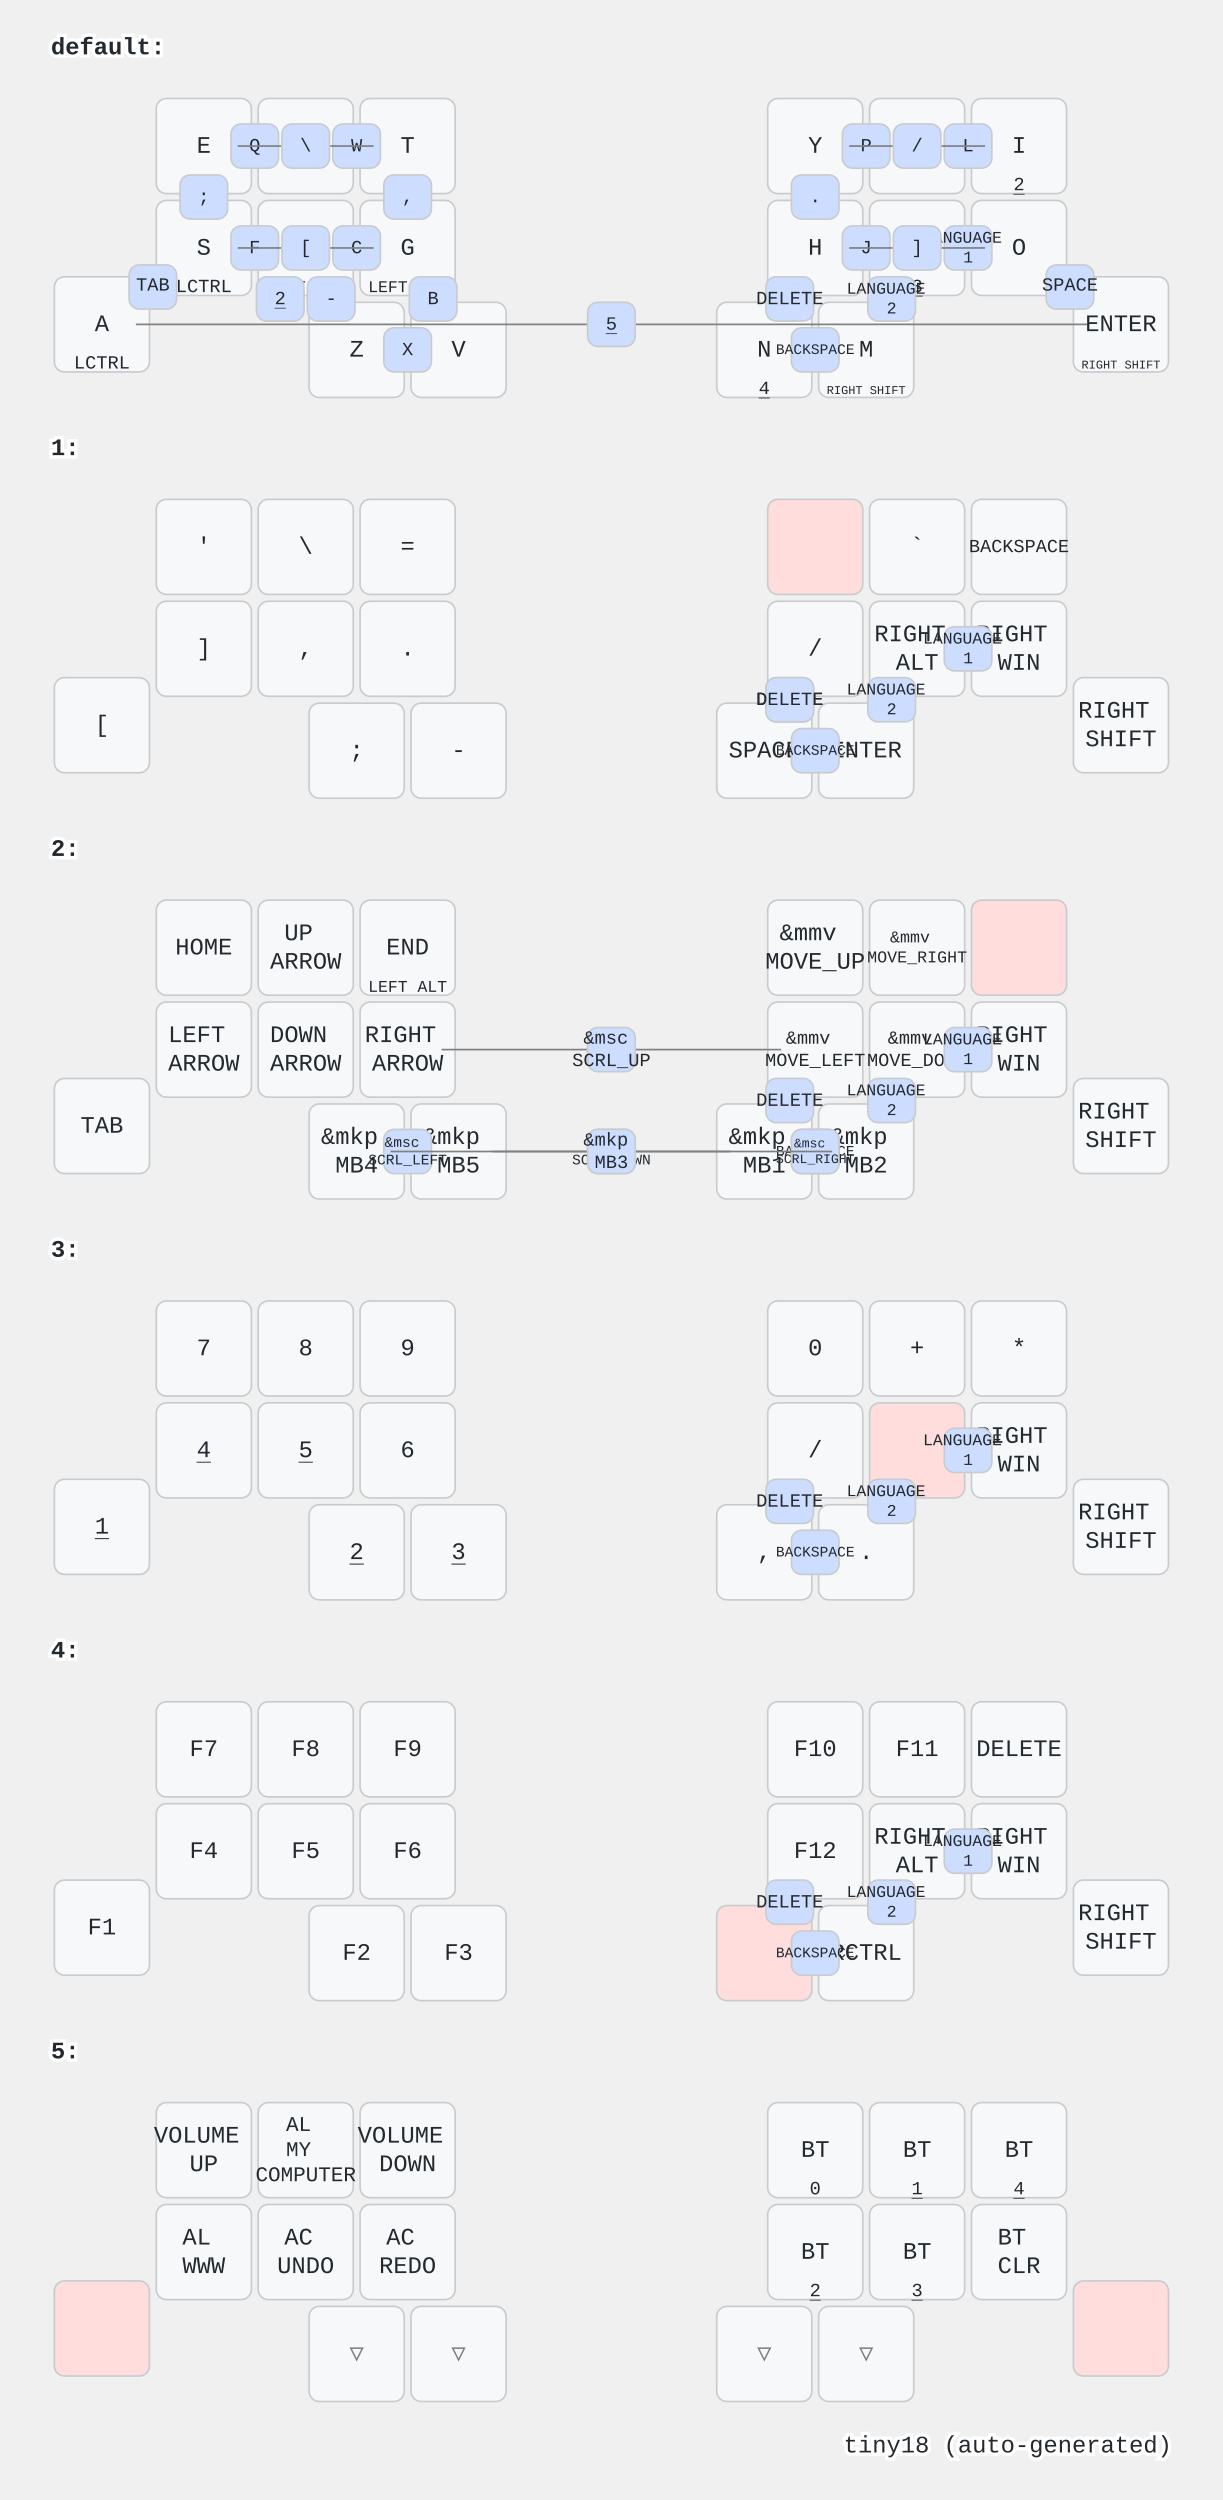
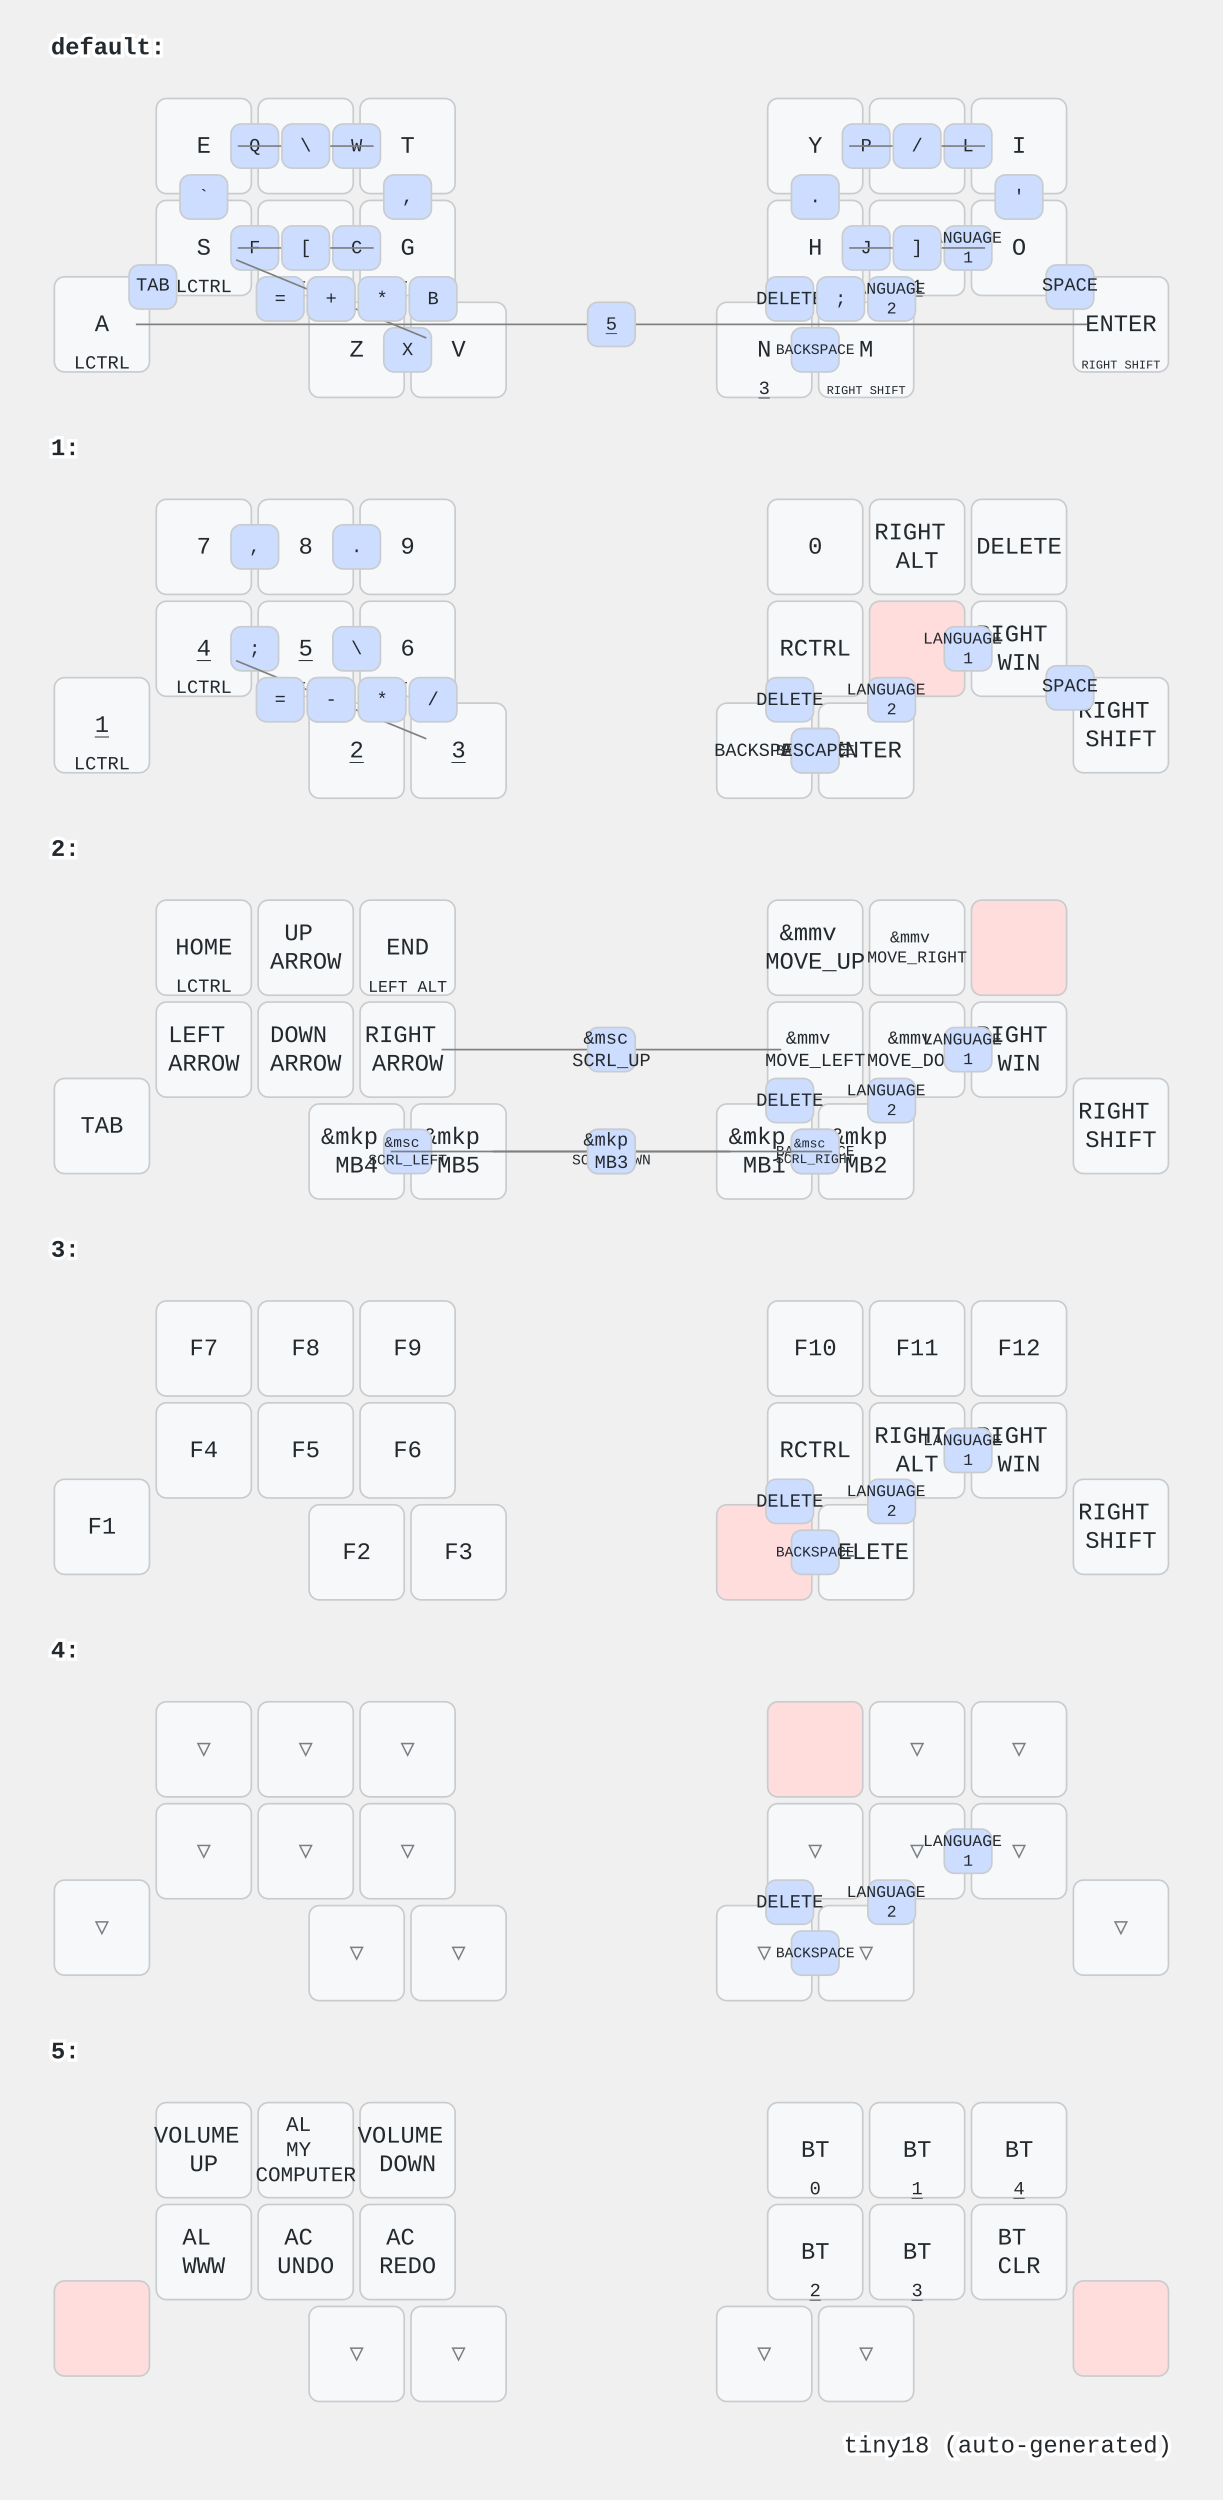
<svg xmlns="http://www.w3.org/2000/svg" width="720" height="1472" viewBox="0 0 720 1472" class="keymap">
  <style>/* inherit to force styles through use tags */
svg path {
    fill: inherit;
}

/* font and background color specifications */
svg.keymap {
    font-family: SFMono-Regular,Consolas,Liberation Mono,Menlo,monospace;
    font-size: 14px;
    font-kerning: normal;
    text-rendering: optimizeLegibility;
    fill: #24292e;
}

/* default key styling */
rect.key {
    fill: #f6f8fa;
}

rect.key, rect.combo {
    stroke: #c9cccf;
    stroke-width: 1;
}

/* default key side styling, only used is draw_key_sides is set */
rect.side {
    filter: brightness(90%);
}

/* color accent for combo boxes */
rect.combo, rect.combo-separate {
    fill: #cdf;
}

/* color accent for held keys */
rect.held, rect.combo.held {
    fill: #fdd;
}

/* color accent for ghost (optional) keys */
rect.ghost, rect.combo.ghost {
    stroke-dasharray: 4, 4;
    stroke-width: 2;
}

text {
    text-anchor: middle;
    dominant-baseline: middle;
}

/* styling for layer labels */
text.label {
    font-weight: bold;
    text-anchor: start;
    stroke: white;
    stroke-width: 4;
    paint-order: stroke;
}

/* styling for optional footer */
text.footer {
    text-anchor: end;
    dominant-baseline: auto;
    stroke: white;
    stroke-width: 4;
    paint-order: stroke;
}

/* styling for combo tap, and key non-tap label text */
text.combo, text.hold, text.shifted, text.left, text.right {
    font-size: 11px;
}

text.hold {
    text-anchor: middle;
    dominant-baseline: auto;
}

text.shifted {
    text-anchor: middle;
    dominant-baseline: hanging;
}

text.left {
    text-anchor: start;
}

text.right {
    text-anchor: end;
}

text.layer-activator {
    text-decoration: underline;
}

/* styling for hold/shifted label text in combo box */
text.combo.hold, text.combo.shifted, text.combo.left, text.combo.right {
    font-size: 8px;
}

/* lighter symbol for transparent keys */
text.trans {
    fill: #7b7e81;
}

/* styling for combo dendrons */
path.combo {
    stroke-width: 1;
    stroke: gray;
    fill: none;
}

/* Start Tabler Icons Cleanup */
/* cannot use height/width with glyphs */
.icon-tabler &gt; path {
    fill: inherit;
    stroke: inherit;
    stroke-width: 2;
}
/* hide tabler's default box */
.icon-tabler &gt; path[stroke="none"][fill="none"] {
    visibility: hidden;
}
/* End Tabler Icons Cleanup */
</style>
  <g transform="translate(30, 0)" class="layer-default">
    <text x="0" y="28" class="label" id="default">default:</text>
    <g transform="translate(0, 56)">
      <g transform="translate(90, 30)" class="key keypos-0">
        <rect rx="6" ry="6" x="-28" y="-28" width="56" height="56" class="key" />
        <text x="0" y="0" class="key tap">E</text>
      </g>
      <g transform="translate(150, 30)" class="key keypos-1">
        <rect rx="6" ry="6" x="-28" y="-28" width="56" height="56" class="key" />
        <text x="0" y="0" class="key tap">R</text>
      </g>
      <g transform="translate(210, 30)" class="key keypos-2">
        <rect rx="6" ry="6" x="-28" y="-28" width="56" height="56" class="key" />
        <text x="0" y="0" class="key tap">T</text>
      </g>
      <g transform="translate(450, 30)" class="key keypos-3">
        <rect rx="6" ry="6" x="-28" y="-28" width="56" height="56" class="key" />
        <text x="0" y="0" class="key tap">Y</text>
        <a href="#x_x">
-           <text x="0" y="26" class="key hold layer-activator">1</text>
+           <text x="0" y="26" class="key hold layer-activator">4</text>
        </a>
      </g>
      <g transform="translate(510, 30)" class="key keypos-4">
        <rect rx="6" ry="6" x="-28" y="-28" width="56" height="56" class="key" />
        <text x="0" y="0" class="key tap">U</text>
      </g>
      <g transform="translate(570, 30)" class="key keypos-5">
        <rect rx="6" ry="6" x="-28" y="-28" width="56" height="56" class="key" />
        <text x="0" y="0" class="key tap">I</text>
        <a href="#x_x">
          <text x="0" y="26" class="key hold layer-activator">2</text>
        </a>
      </g>
      <g transform="translate(30, 135)" class="key keypos-6">
        <rect rx="6" ry="6" x="-28" y="-28" width="56" height="56" class="key" />
        <text x="0" y="0" class="key tap">A</text>
        <text x="0" y="26" class="key hold">LCTRL</text>
      </g>
      <g transform="translate(90, 90)" class="key keypos-7">
        <rect rx="6" ry="6" x="-28" y="-28" width="56" height="56" class="key" />
        <text x="0" y="0" class="key tap">S</text>
        <text x="0" y="26" class="key hold">LCTRL</text>
      </g>
      <g transform="translate(150, 90)" class="key keypos-8">
        <rect rx="6" ry="6" x="-28" y="-28" width="56" height="56" class="key" />
        <text x="0" y="0" class="key tap">D</text>
        <text x="0" y="26" class="key hold">
          <tspan style="font-size: 88%">LEFT WIN</tspan>
        </text>
      </g>
      <g transform="translate(210, 90)" class="key keypos-9">
        <rect rx="6" ry="6" x="-28" y="-28" width="56" height="56" class="key" />
        <text x="0" y="0" class="key tap">G</text>
        <text x="0" y="26" class="key hold">
          <tspan style="font-size: 88%">LEFT ALT</tspan>
        </text>
      </g>
      <g transform="translate(450, 90)" class="key keypos-10">
        <rect rx="6" ry="6" x="-28" y="-28" width="56" height="56" class="key" />
        <text x="0" y="0" class="key tap">H</text>
      </g>
      <g transform="translate(510, 90)" class="key keypos-11">
        <rect rx="6" ry="6" x="-28" y="-28" width="56" height="56" class="key" />
        <text x="0" y="0" class="key tap">K</text>
        <a href="#x_x">
-           <text x="0" y="26" class="key hold layer-activator">3</text>
+           <text x="0" y="26" class="key hold layer-activator">1</text>
        </a>
      </g>
      <g transform="translate(570, 90)" class="key keypos-12">
        <rect rx="6" ry="6" x="-28" y="-28" width="56" height="56" class="key" />
        <text x="0" y="0" class="key tap">O</text>
      </g>
      <g transform="translate(630, 135)" class="key keypos-13">
        <rect rx="6" ry="6" x="-28" y="-28" width="56" height="56" class="key" />
        <text x="0" y="0" class="key tap">ENTER</text>
        <text x="0" y="26" class="key hold">
          <tspan style="font-size: 64%">RIGHT SHIFT</tspan>
        </text>
      </g>
      <g transform="translate(180, 150)" class="key keypos-14">
        <rect rx="6" ry="6" x="-28" y="-28" width="56" height="56" class="key" />
        <text x="0" y="0" class="key tap">Z</text>
      </g>
      <g transform="translate(240, 150)" class="key keypos-15">
        <rect rx="6" ry="6" x="-28" y="-28" width="56" height="56" class="key" />
        <text x="0" y="0" class="key tap">V</text>
      </g>
      <g transform="translate(420, 150)" class="key keypos-16">
        <rect rx="6" ry="6" x="-28" y="-28" width="56" height="56" class="key" />
        <text x="0" y="0" class="key tap">N</text>
        <a href="#x_x">
-           <text x="0" y="26" class="key hold layer-activator">4</text>
+           <text x="0" y="26" class="key hold layer-activator">3</text>
        </a>
      </g>
      <g transform="translate(480, 150)" class="key keypos-17">
        <rect rx="6" ry="6" x="-28" y="-28" width="56" height="56" class="key" />
        <text x="0" y="0" class="key tap">M</text>
        <text x="0" y="26" class="key hold">
          <tspan style="font-size: 64%">RIGHT SHIFT</tspan>
        </text>
      </g>
      <g class="combo combopos-0">
        <rect rx="6" ry="6" x="106" y="17" width="28" height="26" class="combo" />
        <text x="120" y="30" class="combo tap">Q</text>
      </g>
      <g class="combo combopos-1">
        <rect rx="6" ry="6" x="166" y="17" width="28" height="26" class="combo" />
        <text x="180" y="30" class="combo tap">W</text>
      </g>
      <g class="combo combopos-2">
        <rect rx="6" ry="6" x="466" y="17" width="28" height="26" class="combo" />
        <text x="480" y="30" class="combo tap">P</text>
      </g>
      <g class="combo combopos-3">
        <rect rx="6" ry="6" x="526" y="17" width="28" height="26" class="combo" />
        <text x="540" y="30" class="combo tap">L</text>
      </g>
      <g class="combo combopos-4">
        <rect rx="6" ry="6" x="211" y="107" width="28" height="26" class="combo" />
        <text x="225" y="120" class="combo tap">B</text>
      </g>
      <g class="combo combopos-5">
        <rect rx="6" ry="6" x="466" y="77" width="28" height="26" class="combo" />
        <text x="480" y="90" class="combo tap">J</text>
      </g>
      <g class="combo combopos-6">
        <rect rx="6" ry="6" x="481" y="107" width="28" height="26" class="combo" />
        <text x="495" y="120" class="combo tap">
          <tspan x="495" dy="-0.6em" style="font-size: 88%">LANGUAGE</tspan>
          <tspan x="495" dy="1.2em" style="font-size: 88%">2</tspan>
        </text>
      </g>
      <g class="combo combopos-7">
        <rect rx="6" ry="6" x="526" y="77" width="28" height="26" class="combo" />
        <text x="540" y="90" class="combo tap">
          <tspan x="540" dy="-0.6em" style="font-size: 88%">LANGUAGE</tspan>
          <tspan x="540" dy="1.2em" style="font-size: 88%">1</tspan>
        </text>
      </g>
      <g class="combo combopos-8">
        <rect rx="6" ry="6" x="46" y="100" width="28" height="26" class="combo" />
        <text x="60" y="112" class="combo tap">TAB</text>
      </g>
      <g class="combo combopos-9">
        <rect rx="6" ry="6" x="421" y="107" width="28" height="26" class="combo" />
        <text x="435" y="120" class="combo tap">DELETE</text>
      </g>
      <g class="combo combopos-10">
        <rect rx="6" ry="6" x="436" y="137" width="28" height="26" class="combo" />
        <text x="450" y="150" class="combo tap">
          <tspan style="font-size: 78%">BACKSPACE</tspan>
        </text>
      </g>
      <g class="combo combopos-11">
        <path d="M330,135 l280,0" class="combo" />
        <path d="M330,135 l-280,0" class="combo" />
        <rect rx="6" ry="6" x="316" y="122" width="28" height="26" class="combo" />
        <a href="#x_x">
          <text x="330" y="135" class="combo tap layer-activator">5</text>
        </a>
      </g>
      <g class="combo combopos-12">
        <rect rx="6" ry="6" x="196" y="137" width="28" height="26" class="combo" />
        <text x="210" y="150" class="combo tap">X</text>
      </g>
      <g class="combo combopos-13">
        <rect rx="6" ry="6" x="166" y="77" width="28" height="26" class="combo" />
        <text x="180" y="90" class="combo tap">C</text>
      </g>
      <g class="combo combopos-14">
        <rect rx="6" ry="6" x="106" y="77" width="28" height="26" class="combo" />
        <text x="120" y="90" class="combo tap">F</text>
      </g>
      <g class="combo combopos-15">
        <path d="M150,30 l-40,0" class="combo" />
        <path d="M150,30 l40,0" class="combo" />
        <rect rx="6" ry="6" x="136" y="17" width="28" height="26" class="combo" />
        <text x="150" y="30" class="combo tap">\</text>
      </g>
      <g class="combo combopos-16">
        <path d="M510,30 l-40,0" class="combo" />
        <path d="M510,30 l40,0" class="combo" />
        <rect rx="6" ry="6" x="496" y="17" width="28" height="26" class="combo" />
        <text x="510" y="30" class="combo tap">/</text>
      </g>
      <g class="combo combopos-17">
        <rect rx="6" ry="6" x="76" y="47" width="28" height="26" class="combo" />
-         <text x="90" y="60" class="combo tap">;</text>
+         <text x="90" y="60" class="combo tap">`</text>
      </g>
      <g class="combo combopos-18">
        <rect rx="6" ry="6" x="196" y="47" width="28" height="26" class="combo" />
        <text x="210" y="60" class="combo tap">,</text>
      </g>
      <g class="combo combopos-19">
        <rect rx="6" ry="6" x="436" y="47" width="28" height="26" class="combo" />
        <text x="450" y="60" class="combo tap">.</text>
      </g>
      <g class="combo combopos-20">
        <path d="M150,90 l-40,0" class="combo" />
        <path d="M150,90 l40,0" class="combo" />
        <rect rx="6" ry="6" x="136" y="77" width="28" height="26" class="combo" />
        <text x="150" y="90" class="combo tap">[</text>
      </g>
      <g class="combo combopos-21">
        <path d="M510,90 l-40,0" class="combo" />
        <path d="M510,90 l40,0" class="combo" />
        <rect rx="6" ry="6" x="496" y="77" width="28" height="26" class="combo" />
        <text x="510" y="90" class="combo tap">]</text>
      </g>
      <g class="combo combopos-22">
        <rect rx="6" ry="6" x="586" y="100" width="28" height="26" class="combo" />
        <text x="600" y="112" class="combo tap">SPACE</text>
      </g>
      <g class="combo combopos-23">
        <rect rx="6" ry="6" x="151" y="107" width="28" height="26" class="combo" />
        <text x="165" y="120" class="combo tap">-</text>
      </g>
      <g class="combo combopos-24">
        <rect rx="6" ry="6" x="121" y="107" width="28" height="26" class="combo" />
-         <a href="#x_x">
-           <text x="135" y="120" class="combo tap layer-activator">2</text>
-         </a>
+         <text x="135" y="120" class="combo tap">=</text>
+       </g>
+       <g class="combo combopos-25">
+         <path d="M165,120 l56,23" class="combo" />
+         <path d="M165,120 l-56,-23" class="combo" />
+         <rect rx="6" ry="6" x="151" y="107" width="28" height="26" class="combo" />
+         <text x="165" y="120" class="combo tap">+</text>
+       </g>
+       <g class="combo combopos-26">
+         <rect rx="6" ry="6" x="451" y="107" width="28" height="26" class="combo" />
+         <text x="465" y="120" class="combo tap">;</text>
+       </g>
+       <g class="combo combopos-27">
+         <rect rx="6" ry="6" x="181" y="107" width="28" height="26" class="combo" />
+         <text x="195" y="120" class="combo tap">*</text>
+       </g>
+       <g class="combo combopos-28">
+         <rect rx="6" ry="6" x="556" y="47" width="28" height="26" class="combo" />
+         <text x="570" y="60" class="combo tap">'</text>
      </g>
    </g>
  </g>
  <g transform="translate(30, 236)" class="layer-1">
    <text x="0" y="28" class="label" id="x_x">1:</text>
    <g transform="translate(0, 56)">
      <g transform="translate(90, 30)" class="key keypos-0">
        <rect rx="6" ry="6" x="-28" y="-28" width="56" height="56" class="key" />
-         <text x="0" y="0" class="key tap">'</text>
+         <text x="0" y="0" class="key tap">7</text>
      </g>
      <g transform="translate(150, 30)" class="key keypos-1">
        <rect rx="6" ry="6" x="-28" y="-28" width="56" height="56" class="key" />
-         <text x="0" y="0" class="key tap">\</text>
+         <text x="0" y="0" class="key tap">8</text>
      </g>
      <g transform="translate(210, 30)" class="key keypos-2">
        <rect rx="6" ry="6" x="-28" y="-28" width="56" height="56" class="key" />
-         <text x="0" y="0" class="key tap">=</text>
-       </g>
-       <g transform="translate(450, 30)" class="key held keypos-3">
-         <rect rx="6" ry="6" x="-28" y="-28" width="56" height="56" class="key held" />
+         <text x="0" y="0" class="key tap">9</text>
+       </g>
+       <g transform="translate(450, 30)" class="key keypos-3">
+         <rect rx="6" ry="6" x="-28" y="-28" width="56" height="56" class="key" />
+         <text x="0" y="0" class="key tap">0</text>
      </g>
      <g transform="translate(510, 30)" class="key keypos-4">
-         <rect rx="6" ry="6" x="-28" y="-28" width="56" height="56" class="key" />
-         <text x="0" y="0" class="key tap">`</text>
-       </g>
-       <g transform="translate(570, 30)" class="key keypos-5">
-         <rect rx="6" ry="6" x="-28" y="-28" width="56" height="56" class="key" />
-         <text x="0" y="0" class="key tap">
-           <tspan style="font-size: 78%">BACKSPACE</tspan>
-         </text>
-       </g>
-       <g transform="translate(30, 135)" class="key keypos-6">
-         <rect rx="6" ry="6" x="-28" y="-28" width="56" height="56" class="key" />
-         <text x="0" y="0" class="key tap">[</text>
-       </g>
-       <g transform="translate(90, 90)" class="key keypos-7">
-         <rect rx="6" ry="6" x="-28" y="-28" width="56" height="56" class="key" />
-         <text x="0" y="0" class="key tap">]</text>
-       </g>
-       <g transform="translate(150, 90)" class="key keypos-8">
-         <rect rx="6" ry="6" x="-28" y="-28" width="56" height="56" class="key" />
-         <text x="0" y="0" class="key tap">,</text>
-       </g>
-       <g transform="translate(210, 90)" class="key keypos-9">
-         <rect rx="6" ry="6" x="-28" y="-28" width="56" height="56" class="key" />
-         <text x="0" y="0" class="key tap">.</text>
-       </g>
-       <g transform="translate(450, 90)" class="key keypos-10">
-         <rect rx="6" ry="6" x="-28" y="-28" width="56" height="56" class="key" />
-         <text x="0" y="0" class="key tap">/</text>
-       </g>
-       <g transform="translate(510, 90)" class="key keypos-11">
        <rect rx="6" ry="6" x="-28" y="-28" width="56" height="56" class="key" />
        <text x="0" y="0" class="key tap">
          <tspan x="0" dy="-0.6em">RIGHT</tspan>
          <tspan x="0" dy="1.2em">ALT</tspan>
        </text>
      </g>
+       <g transform="translate(570, 30)" class="key keypos-5">
+         <rect rx="6" ry="6" x="-28" y="-28" width="56" height="56" class="key" />
+         <text x="0" y="0" class="key tap">DELETE</text>
+       </g>
+       <g transform="translate(30, 135)" class="key keypos-6">
+         <rect rx="6" ry="6" x="-28" y="-28" width="56" height="56" class="key" />
+         <a href="#x_x">
+           <text x="0" y="0" class="key tap layer-activator">1</text>
+         </a>
+         <text x="0" y="26" class="key hold">LCTRL</text>
+       </g>
+       <g transform="translate(90, 90)" class="key keypos-7">
+         <rect rx="6" ry="6" x="-28" y="-28" width="56" height="56" class="key" />
+         <a href="#x_x">
+           <text x="0" y="0" class="key tap layer-activator">4</text>
+         </a>
+         <text x="0" y="26" class="key hold">LCTRL</text>
+       </g>
+       <g transform="translate(150, 90)" class="key keypos-8">
+         <rect rx="6" ry="6" x="-28" y="-28" width="56" height="56" class="key" />
+         <a href="#x_x">
+           <text x="0" y="0" class="key tap layer-activator">5</text>
+         </a>
+         <text x="0" y="26" class="key hold">
+           <tspan style="font-size: 88%">LEFT WIN</tspan>
+         </text>
+       </g>
+       <g transform="translate(210, 90)" class="key keypos-9">
+         <rect rx="6" ry="6" x="-28" y="-28" width="56" height="56" class="key" />
+         <text x="0" y="0" class="key tap">6</text>
+         <text x="0" y="26" class="key hold">
+           <tspan style="font-size: 88%">LEFT ALT</tspan>
+         </text>
+       </g>
+       <g transform="translate(450, 90)" class="key keypos-10">
+         <rect rx="6" ry="6" x="-28" y="-28" width="56" height="56" class="key" />
+         <text x="0" y="0" class="key tap">RCTRL</text>
+       </g>
+       <g transform="translate(510, 90)" class="key held keypos-11">
+         <rect rx="6" ry="6" x="-28" y="-28" width="56" height="56" class="key held" />
+       </g>
      <g transform="translate(570, 90)" class="key keypos-12">
        <rect rx="6" ry="6" x="-28" y="-28" width="56" height="56" class="key" />
        <text x="0" y="0" class="key tap">
          <tspan x="0" dy="-0.6em">RIGHT</tspan>
          <tspan x="0" dy="1.2em">WIN</tspan>
        </text>
      </g>
      <g transform="translate(630, 135)" class="key keypos-13">
        <rect rx="6" ry="6" x="-28" y="-28" width="56" height="56" class="key" />
        <text x="0" y="0" class="key tap">
          <tspan x="0" dy="-0.6em">RIGHT</tspan>
          <tspan x="0" dy="1.2em">SHIFT</tspan>
        </text>
      </g>
      <g transform="translate(180, 150)" class="key keypos-14">
        <rect rx="6" ry="6" x="-28" y="-28" width="56" height="56" class="key" />
-         <text x="0" y="0" class="key tap">;</text>
+         <a href="#x_x">
+           <text x="0" y="0" class="key tap layer-activator">2</text>
+         </a>
      </g>
      <g transform="translate(240, 150)" class="key keypos-15">
        <rect rx="6" ry="6" x="-28" y="-28" width="56" height="56" class="key" />
-         <text x="0" y="0" class="key tap">-</text>
+         <a href="#x_x">
+           <text x="0" y="0" class="key tap layer-activator">3</text>
+         </a>
      </g>
      <g transform="translate(420, 150)" class="key keypos-16">
        <rect rx="6" ry="6" x="-28" y="-28" width="56" height="56" class="key" />
-         <text x="0" y="0" class="key tap">SPACE</text>
+         <text x="0" y="0" class="key tap">
+           <tspan style="font-size: 78%">BACKSPACE</tspan>
+         </text>
      </g>
      <g transform="translate(480, 150)" class="key keypos-17">
        <rect rx="6" ry="6" x="-28" y="-28" width="56" height="56" class="key" />
        <text x="0" y="0" class="key tap">ENTER</text>
      </g>
      <g class="combo combopos-0">
        <rect rx="6" ry="6" x="481" y="107" width="28" height="26" class="combo" />
        <text x="495" y="120" class="combo tap">
          <tspan x="495" dy="-0.6em" style="font-size: 88%">LANGUAGE</tspan>
          <tspan x="495" dy="1.2em" style="font-size: 88%">2</tspan>
        </text>
      </g>
      <g class="combo combopos-1">
        <rect rx="6" ry="6" x="526" y="77" width="28" height="26" class="combo" />
        <text x="540" y="90" class="combo tap">
          <tspan x="540" dy="-0.6em" style="font-size: 88%">LANGUAGE</tspan>
          <tspan x="540" dy="1.2em" style="font-size: 88%">1</tspan>
        </text>
      </g>
      <g class="combo combopos-2">
        <rect rx="6" ry="6" x="421" y="107" width="28" height="26" class="combo" />
        <text x="435" y="120" class="combo tap">DELETE</text>
      </g>
      <g class="combo combopos-3">
        <rect rx="6" ry="6" x="436" y="137" width="28" height="26" class="combo" />
        <text x="450" y="150" class="combo tap">
          <tspan style="font-size: 78%">BACKSPACE</tspan>
        </text>
      </g>
      <g class="combo combopos-4">
-         <rect rx="6" ry="6" x="421" y="107" width="28" height="26" class="combo" />
-         <text x="435" y="120" class="combo tap">DELETE</text>
+         <rect rx="6" ry="6" x="586" y="100" width="28" height="26" class="combo" />
+         <text x="600" y="112" class="combo tap">SPACE</text>
+       </g>
+       <g class="combo combopos-5">
+         <rect rx="6" ry="6" x="106" y="17" width="28" height="26" class="combo" />
+         <text x="120" y="30" class="combo tap">,</text>
+       </g>
+       <g class="combo combopos-6">
+         <rect rx="6" ry="6" x="166" y="17" width="28" height="26" class="combo" />
+         <text x="180" y="30" class="combo tap">.</text>
+       </g>
+       <g class="combo combopos-7">
+         <rect rx="6" ry="6" x="106" y="77" width="28" height="26" class="combo" />
+         <text x="120" y="90" class="combo tap">;</text>
+       </g>
+       <g class="combo combopos-8">
+         <rect rx="6" ry="6" x="166" y="77" width="28" height="26" class="combo" />
+         <text x="180" y="90" class="combo tap">\</text>
+       </g>
+       <g class="combo combopos-9">
+         <path d="M165,120 l-56,-23" class="combo" />
+         <path d="M165,120 l56,23" class="combo" />
+         <rect rx="6" ry="6" x="151" y="107" width="28" height="26" class="combo" />
+         <text x="165" y="120" class="combo tap">+</text>
+       </g>
+       <g class="combo combopos-10">
+         <rect rx="6" ry="6" x="121" y="107" width="28" height="26" class="combo" />
+         <text x="135" y="120" class="combo tap">=</text>
+       </g>
+       <g class="combo combopos-11">
+         <rect rx="6" ry="6" x="151" y="107" width="28" height="26" class="combo" />
+         <text x="165" y="120" class="combo tap">-</text>
+       </g>
+       <g class="combo combopos-12">
+         <rect rx="6" ry="6" x="181" y="107" width="28" height="26" class="combo" />
+         <text x="195" y="120" class="combo tap">*</text>
+       </g>
+       <g class="combo combopos-13">
+         <rect rx="6" ry="6" x="211" y="107" width="28" height="26" class="combo" />
+         <text x="225" y="120" class="combo tap">/</text>
+       </g>
+       <g class="combo combopos-14">
+         <rect rx="6" ry="6" x="436" y="137" width="28" height="26" class="combo" />
+         <text x="450" y="150" class="combo tap">ESCAPE</text>
      </g>
    </g>
  </g>
  <g transform="translate(30, 472)" class="layer-2">
    <text x="0" y="28" class="label" id="x_x">2:</text>
    <g transform="translate(0, 56)">
      <g transform="translate(90, 30)" class="key keypos-0">
        <rect rx="6" ry="6" x="-28" y="-28" width="56" height="56" class="key" />
        <text x="0" y="0" class="key tap">HOME</text>
+         <text x="0" y="26" class="key hold">LCTRL</text>
      </g>
      <g transform="translate(150, 30)" class="key keypos-1">
        <rect rx="6" ry="6" x="-28" y="-28" width="56" height="56" class="key" />
        <text x="0" y="0" class="key tap">
          <tspan x="0" dy="-0.6em">UP</tspan>
          <tspan x="0" dy="1.2em">ARROW</tspan>
        </text>
      </g>
      <g transform="translate(210, 30)" class="key keypos-2">
        <rect rx="6" ry="6" x="-28" y="-28" width="56" height="56" class="key" />
        <text x="0" y="0" class="key tap">END</text>
        <text x="0" y="26" class="key hold">
          <tspan style="font-size: 88%">LEFT ALT</tspan>
        </text>
      </g>
      <g transform="translate(450, 30)" class="key keypos-3">
        <rect rx="6" ry="6" x="-28" y="-28" width="56" height="56" class="key" />
        <text x="0" y="0" class="key tap">
          <tspan x="0" dy="-0.6em">&amp;mmv</tspan>
          <tspan x="0" dy="1.2em">MOVE_UP</tspan>
        </text>
      </g>
      <g transform="translate(510, 30)" class="key keypos-4">
        <rect rx="6" ry="6" x="-28" y="-28" width="56" height="56" class="key" />
        <text x="0" y="0" class="key tap">
          <tspan x="0" dy="-0.6em" style="font-size: 70%">&amp;mmv</tspan>
          <tspan x="0" dy="1.2em" style="font-size: 70%">MOVE_RIGHT</tspan>
        </text>
      </g>
      <g transform="translate(570, 30)" class="key held keypos-5">
        <rect rx="6" ry="6" x="-28" y="-28" width="56" height="56" class="key held" />
      </g>
      <g transform="translate(30, 135)" class="key keypos-6">
        <rect rx="6" ry="6" x="-28" y="-28" width="56" height="56" class="key" />
        <text x="0" y="0" class="key tap">TAB</text>
      </g>
      <g transform="translate(90, 90)" class="key keypos-7">
        <rect rx="6" ry="6" x="-28" y="-28" width="56" height="56" class="key" />
        <text x="0" y="0" class="key tap">
          <tspan x="0" dy="-0.6em">LEFT</tspan>
          <tspan x="0" dy="1.2em">ARROW</tspan>
        </text>
      </g>
      <g transform="translate(150, 90)" class="key keypos-8">
        <rect rx="6" ry="6" x="-28" y="-28" width="56" height="56" class="key" />
        <text x="0" y="0" class="key tap">
          <tspan x="0" dy="-0.6em">DOWN</tspan>
          <tspan x="0" dy="1.2em">ARROW</tspan>
        </text>
      </g>
      <g transform="translate(210, 90)" class="key keypos-9">
        <rect rx="6" ry="6" x="-28" y="-28" width="56" height="56" class="key" />
        <text x="0" y="0" class="key tap">
          <tspan x="0" dy="-0.6em">RIGHT</tspan>
          <tspan x="0" dy="1.2em">ARROW</tspan>
        </text>
      </g>
      <g transform="translate(450, 90)" class="key keypos-10">
        <rect rx="6" ry="6" x="-28" y="-28" width="56" height="56" class="key" />
        <text x="0" y="0" class="key tap">
          <tspan x="0" dy="-0.6em" style="font-size: 78%">&amp;mmv</tspan>
          <tspan x="0" dy="1.2em" style="font-size: 78%">MOVE_LEFT</tspan>
        </text>
      </g>
      <g transform="translate(510, 90)" class="key keypos-11">
        <rect rx="6" ry="6" x="-28" y="-28" width="56" height="56" class="key" />
        <text x="0" y="0" class="key tap">
          <tspan x="0" dy="-0.6em" style="font-size: 78%">&amp;mmv</tspan>
          <tspan x="0" dy="1.2em" style="font-size: 78%">MOVE_DOWN</tspan>
        </text>
      </g>
      <g transform="translate(570, 90)" class="key keypos-12">
        <rect rx="6" ry="6" x="-28" y="-28" width="56" height="56" class="key" />
        <text x="0" y="0" class="key tap">
          <tspan x="0" dy="-0.6em">RIGHT</tspan>
          <tspan x="0" dy="1.2em">WIN</tspan>
        </text>
      </g>
      <g transform="translate(630, 135)" class="key keypos-13">
        <rect rx="6" ry="6" x="-28" y="-28" width="56" height="56" class="key" />
        <text x="0" y="0" class="key tap">
          <tspan x="0" dy="-0.6em">RIGHT</tspan>
          <tspan x="0" dy="1.2em">SHIFT</tspan>
        </text>
      </g>
      <g transform="translate(180, 150)" class="key keypos-14">
        <rect rx="6" ry="6" x="-28" y="-28" width="56" height="56" class="key" />
        <text x="0" y="0" class="key tap">
          <tspan x="0" dy="-0.6em">&amp;mkp</tspan>
          <tspan x="0" dy="1.2em">MB4</tspan>
        </text>
      </g>
      <g transform="translate(240, 150)" class="key keypos-15">
        <rect rx="6" ry="6" x="-28" y="-28" width="56" height="56" class="key" />
        <text x="0" y="0" class="key tap">
          <tspan x="0" dy="-0.6em">&amp;mkp</tspan>
          <tspan x="0" dy="1.2em">MB5</tspan>
        </text>
      </g>
      <g transform="translate(420, 150)" class="key keypos-16">
        <rect rx="6" ry="6" x="-28" y="-28" width="56" height="56" class="key" />
        <text x="0" y="0" class="key tap">
          <tspan x="0" dy="-0.6em">&amp;mkp</tspan>
          <tspan x="0" dy="1.2em">MB1</tspan>
        </text>
      </g>
      <g transform="translate(480, 150)" class="key keypos-17">
        <rect rx="6" ry="6" x="-28" y="-28" width="56" height="56" class="key" />
        <text x="0" y="0" class="key tap">
          <tspan x="0" dy="-0.6em">&amp;mkp</tspan>
          <tspan x="0" dy="1.2em">MB2</tspan>
        </text>
      </g>
      <g class="combo combopos-0">
        <rect rx="6" ry="6" x="481" y="107" width="28" height="26" class="combo" />
        <text x="495" y="120" class="combo tap">
          <tspan x="495" dy="-0.6em" style="font-size: 88%">LANGUAGE</tspan>
          <tspan x="495" dy="1.2em" style="font-size: 88%">2</tspan>
        </text>
      </g>
      <g class="combo combopos-1">
        <rect rx="6" ry="6" x="526" y="77" width="28" height="26" class="combo" />
        <text x="540" y="90" class="combo tap">
          <tspan x="540" dy="-0.6em" style="font-size: 88%">LANGUAGE</tspan>
          <tspan x="540" dy="1.2em" style="font-size: 88%">1</tspan>
        </text>
      </g>
      <g class="combo combopos-2">
        <rect rx="6" ry="6" x="421" y="107" width="28" height="26" class="combo" />
        <text x="435" y="120" class="combo tap">DELETE</text>
      </g>
      <g class="combo combopos-3">
        <rect rx="6" ry="6" x="436" y="137" width="28" height="26" class="combo" />
        <text x="450" y="150" class="combo tap">
          <tspan style="font-size: 78%">BACKSPACE</tspan>
        </text>
      </g>
      <g class="combo combopos-4">
-         <rect rx="6" ry="6" x="436" y="137" width="28" height="26" class="combo" />
-         <text x="450" y="150" class="combo tap">
-           <tspan x="450" dy="-0.6em" style="font-size: 70%">&amp;msc</tspan>
-           <tspan x="450" dy="1.2em" style="font-size: 70%">SCRL_RIGHT</tspan>
-         </text>
-       </g>
-       <g class="combo combopos-5">
-         <rect rx="6" ry="6" x="196" y="137" width="28" height="26" class="combo" />
-         <text x="210" y="150" class="combo tap">
-           <tspan x="210" dy="-0.6em" style="font-size: 78%">&amp;msc</tspan>
-           <tspan x="210" dy="1.2em" style="font-size: 78%">SCRL_LEFT</tspan>
-         </text>
-       </g>
-       <g class="combo combopos-6">
        <path d="M330,90 l-100,0" class="combo" />
        <path d="M330,90 l100,0" class="combo" />
        <rect rx="6" ry="6" x="316" y="77" width="28" height="26" class="combo" />
        <text x="330" y="90" class="combo tap">
          <tspan x="330" dy="-0.6em">&amp;msc</tspan>
          <tspan x="330" dy="1.2em">SCRL_UP</tspan>
        </text>
      </g>
-       <g class="combo combopos-7">
+       <g class="combo combopos-5">
        <path d="M330,150 l-70,0" class="combo" />
        <path d="M330,150 l70,0" class="combo" />
        <rect rx="6" ry="6" x="316" y="137" width="28" height="26" class="combo" />
        <text x="330" y="150" class="combo tap">
          <tspan x="330" dy="-0.6em" style="font-size: 78%">&amp;msc</tspan>
          <tspan x="330" dy="1.2em" style="font-size: 78%">SCRL_DOWN</tspan>
+         </text>
+       </g>
+       <g class="combo combopos-6">
+         <rect rx="6" ry="6" x="196" y="137" width="28" height="26" class="combo" />
+         <text x="210" y="150" class="combo tap">
+           <tspan x="210" dy="-0.6em" style="font-size: 78%">&amp;msc</tspan>
+           <tspan x="210" dy="1.2em" style="font-size: 78%">SCRL_LEFT</tspan>
+         </text>
+       </g>
+       <g class="combo combopos-7">
+         <rect rx="6" ry="6" x="436" y="137" width="28" height="26" class="combo" />
+         <text x="450" y="150" class="combo tap">
+           <tspan x="450" dy="-0.6em" style="font-size: 70%">&amp;msc</tspan>
+           <tspan x="450" dy="1.2em" style="font-size: 70%">SCRL_RIGHT</tspan>
        </text>
      </g>
      <g class="combo combopos-8">
        <path d="M330,150 l-130,0" class="combo" />
        <path d="M330,150 l130,0" class="combo" />
        <rect rx="6" ry="6" x="316" y="137" width="28" height="26" class="combo" />
        <text x="330" y="150" class="combo tap">
          <tspan x="330" dy="-0.6em">&amp;mkp</tspan>
          <tspan x="330" dy="1.2em">MB3</tspan>
        </text>
      </g>
    </g>
  </g>
  <g transform="translate(30, 708)" class="layer-3">
    <text x="0" y="28" class="label" id="x_x">3:</text>
    <g transform="translate(0, 56)">
      <g transform="translate(90, 30)" class="key keypos-0">
        <rect rx="6" ry="6" x="-28" y="-28" width="56" height="56" class="key" />
-         <text x="0" y="0" class="key tap">7</text>
+         <text x="0" y="0" class="key tap">F7</text>
      </g>
      <g transform="translate(150, 30)" class="key keypos-1">
        <rect rx="6" ry="6" x="-28" y="-28" width="56" height="56" class="key" />
-         <text x="0" y="0" class="key tap">8</text>
+         <text x="0" y="0" class="key tap">F8</text>
      </g>
      <g transform="translate(210, 30)" class="key keypos-2">
        <rect rx="6" ry="6" x="-28" y="-28" width="56" height="56" class="key" />
-         <text x="0" y="0" class="key tap">9</text>
+         <text x="0" y="0" class="key tap">F9</text>
      </g>
      <g transform="translate(450, 30)" class="key keypos-3">
        <rect rx="6" ry="6" x="-28" y="-28" width="56" height="56" class="key" />
-         <text x="0" y="0" class="key tap">0</text>
+         <text x="0" y="0" class="key tap">F10</text>
      </g>
      <g transform="translate(510, 30)" class="key keypos-4">
        <rect rx="6" ry="6" x="-28" y="-28" width="56" height="56" class="key" />
-         <text x="0" y="0" class="key tap">+</text>
+         <text x="0" y="0" class="key tap">F11</text>
      </g>
      <g transform="translate(570, 30)" class="key keypos-5">
        <rect rx="6" ry="6" x="-28" y="-28" width="56" height="56" class="key" />
-         <text x="0" y="0" class="key tap">*</text>
+         <text x="0" y="0" class="key tap">F12</text>
      </g>
      <g transform="translate(30, 135)" class="key keypos-6">
        <rect rx="6" ry="6" x="-28" y="-28" width="56" height="56" class="key" />
-         <a href="#x_x">
-           <text x="0" y="0" class="key tap layer-activator">1</text>
-         </a>
+         <text x="0" y="0" class="key tap">F1</text>
      </g>
      <g transform="translate(90, 90)" class="key keypos-7">
        <rect rx="6" ry="6" x="-28" y="-28" width="56" height="56" class="key" />
-         <a href="#x_x">
-           <text x="0" y="0" class="key tap layer-activator">4</text>
-         </a>
+         <text x="0" y="0" class="key tap">F4</text>
      </g>
      <g transform="translate(150, 90)" class="key keypos-8">
        <rect rx="6" ry="6" x="-28" y="-28" width="56" height="56" class="key" />
-         <a href="#x_x">
-           <text x="0" y="0" class="key tap layer-activator">5</text>
-         </a>
+         <text x="0" y="0" class="key tap">F5</text>
      </g>
      <g transform="translate(210, 90)" class="key keypos-9">
        <rect rx="6" ry="6" x="-28" y="-28" width="56" height="56" class="key" />
-         <text x="0" y="0" class="key tap">6</text>
+         <text x="0" y="0" class="key tap">F6</text>
      </g>
      <g transform="translate(450, 90)" class="key keypos-10">
        <rect rx="6" ry="6" x="-28" y="-28" width="56" height="56" class="key" />
-         <text x="0" y="0" class="key tap">/</text>
-       </g>
-       <g transform="translate(510, 90)" class="key held keypos-11">
-         <rect rx="6" ry="6" x="-28" y="-28" width="56" height="56" class="key held" />
+         <text x="0" y="0" class="key tap">RCTRL</text>
+       </g>
+       <g transform="translate(510, 90)" class="key keypos-11">
+         <rect rx="6" ry="6" x="-28" y="-28" width="56" height="56" class="key" />
+         <text x="0" y="0" class="key tap">
+           <tspan x="0" dy="-0.6em">RIGHT</tspan>
+           <tspan x="0" dy="1.2em">ALT</tspan>
+         </text>
      </g>
      <g transform="translate(570, 90)" class="key keypos-12">
        <rect rx="6" ry="6" x="-28" y="-28" width="56" height="56" class="key" />
        <text x="0" y="0" class="key tap">
          <tspan x="0" dy="-0.6em">RIGHT</tspan>
          <tspan x="0" dy="1.2em">WIN</tspan>
        </text>
      </g>
      <g transform="translate(630, 135)" class="key keypos-13">
        <rect rx="6" ry="6" x="-28" y="-28" width="56" height="56" class="key" />
        <text x="0" y="0" class="key tap">
          <tspan x="0" dy="-0.6em">RIGHT</tspan>
          <tspan x="0" dy="1.2em">SHIFT</tspan>
        </text>
      </g>
      <g transform="translate(180, 150)" class="key keypos-14">
        <rect rx="6" ry="6" x="-28" y="-28" width="56" height="56" class="key" />
-         <a href="#x_x">
-           <text x="0" y="0" class="key tap layer-activator">2</text>
-         </a>
+         <text x="0" y="0" class="key tap">F2</text>
      </g>
      <g transform="translate(240, 150)" class="key keypos-15">
        <rect rx="6" ry="6" x="-28" y="-28" width="56" height="56" class="key" />
-         <a href="#x_x">
-           <text x="0" y="0" class="key tap layer-activator">3</text>
-         </a>
-       </g>
-       <g transform="translate(420, 150)" class="key keypos-16">
-         <rect rx="6" ry="6" x="-28" y="-28" width="56" height="56" class="key" />
-         <text x="0" y="0" class="key tap">,</text>
+         <text x="0" y="0" class="key tap">F3</text>
+       </g>
+       <g transform="translate(420, 150)" class="key held keypos-16">
+         <rect rx="6" ry="6" x="-28" y="-28" width="56" height="56" class="key held" />
      </g>
      <g transform="translate(480, 150)" class="key keypos-17">
        <rect rx="6" ry="6" x="-28" y="-28" width="56" height="56" class="key" />
-         <text x="0" y="0" class="key tap">.</text>
+         <text x="0" y="0" class="key tap">DELETE</text>
      </g>
      <g class="combo combopos-0">
        <rect rx="6" ry="6" x="481" y="107" width="28" height="26" class="combo" />
        <text x="495" y="120" class="combo tap">
          <tspan x="495" dy="-0.6em" style="font-size: 88%">LANGUAGE</tspan>
          <tspan x="495" dy="1.2em" style="font-size: 88%">2</tspan>
        </text>
      </g>
      <g class="combo combopos-1">
        <rect rx="6" ry="6" x="526" y="77" width="28" height="26" class="combo" />
        <text x="540" y="90" class="combo tap">
          <tspan x="540" dy="-0.6em" style="font-size: 88%">LANGUAGE</tspan>
          <tspan x="540" dy="1.2em" style="font-size: 88%">1</tspan>
        </text>
      </g>
      <g class="combo combopos-2">
        <rect rx="6" ry="6" x="421" y="107" width="28" height="26" class="combo" />
        <text x="435" y="120" class="combo tap">DELETE</text>
      </g>
      <g class="combo combopos-3">
        <rect rx="6" ry="6" x="436" y="137" width="28" height="26" class="combo" />
        <text x="450" y="150" class="combo tap">
          <tspan style="font-size: 78%">BACKSPACE</tspan>
        </text>
      </g>
    </g>
  </g>
  <g transform="translate(30, 944)" class="layer-4">
    <text x="0" y="28" class="label" id="x_x">4:</text>
    <g transform="translate(0, 56)">
-       <g transform="translate(90, 30)" class="key keypos-0">
-         <rect rx="6" ry="6" x="-28" y="-28" width="56" height="56" class="key" />
-         <text x="0" y="0" class="key tap">F7</text>
-       </g>
-       <g transform="translate(150, 30)" class="key keypos-1">
-         <rect rx="6" ry="6" x="-28" y="-28" width="56" height="56" class="key" />
-         <text x="0" y="0" class="key tap">F8</text>
-       </g>
-       <g transform="translate(210, 30)" class="key keypos-2">
-         <rect rx="6" ry="6" x="-28" y="-28" width="56" height="56" class="key" />
-         <text x="0" y="0" class="key tap">F9</text>
-       </g>
-       <g transform="translate(450, 30)" class="key keypos-3">
-         <rect rx="6" ry="6" x="-28" y="-28" width="56" height="56" class="key" />
-         <text x="0" y="0" class="key tap">F10</text>
-       </g>
-       <g transform="translate(510, 30)" class="key keypos-4">
-         <rect rx="6" ry="6" x="-28" y="-28" width="56" height="56" class="key" />
-         <text x="0" y="0" class="key tap">F11</text>
-       </g>
-       <g transform="translate(570, 30)" class="key keypos-5">
-         <rect rx="6" ry="6" x="-28" y="-28" width="56" height="56" class="key" />
-         <text x="0" y="0" class="key tap">DELETE</text>
-       </g>
-       <g transform="translate(30, 135)" class="key keypos-6">
-         <rect rx="6" ry="6" x="-28" y="-28" width="56" height="56" class="key" />
-         <text x="0" y="0" class="key tap">F1</text>
-       </g>
-       <g transform="translate(90, 90)" class="key keypos-7">
-         <rect rx="6" ry="6" x="-28" y="-28" width="56" height="56" class="key" />
-         <text x="0" y="0" class="key tap">F4</text>
-       </g>
-       <g transform="translate(150, 90)" class="key keypos-8">
-         <rect rx="6" ry="6" x="-28" y="-28" width="56" height="56" class="key" />
-         <text x="0" y="0" class="key tap">F5</text>
-       </g>
-       <g transform="translate(210, 90)" class="key keypos-9">
-         <rect rx="6" ry="6" x="-28" y="-28" width="56" height="56" class="key" />
-         <text x="0" y="0" class="key tap">F6</text>
-       </g>
-       <g transform="translate(450, 90)" class="key keypos-10">
-         <rect rx="6" ry="6" x="-28" y="-28" width="56" height="56" class="key" />
-         <text x="0" y="0" class="key tap">F12</text>
-       </g>
-       <g transform="translate(510, 90)" class="key keypos-11">
-         <rect rx="6" ry="6" x="-28" y="-28" width="56" height="56" class="key" />
-         <text x="0" y="0" class="key tap">
-           <tspan x="0" dy="-0.6em">RIGHT</tspan>
-           <tspan x="0" dy="1.2em">ALT</tspan>
-         </text>
-       </g>
-       <g transform="translate(570, 90)" class="key keypos-12">
-         <rect rx="6" ry="6" x="-28" y="-28" width="56" height="56" class="key" />
-         <text x="0" y="0" class="key tap">
-           <tspan x="0" dy="-0.6em">RIGHT</tspan>
-           <tspan x="0" dy="1.2em">WIN</tspan>
-         </text>
-       </g>
-       <g transform="translate(630, 135)" class="key keypos-13">
-         <rect rx="6" ry="6" x="-28" y="-28" width="56" height="56" class="key" />
-         <text x="0" y="0" class="key tap">
-           <tspan x="0" dy="-0.6em">RIGHT</tspan>
-           <tspan x="0" dy="1.2em">SHIFT</tspan>
-         </text>
-       </g>
-       <g transform="translate(180, 150)" class="key keypos-14">
-         <rect rx="6" ry="6" x="-28" y="-28" width="56" height="56" class="key" />
-         <text x="0" y="0" class="key tap">F2</text>
-       </g>
-       <g transform="translate(240, 150)" class="key keypos-15">
-         <rect rx="6" ry="6" x="-28" y="-28" width="56" height="56" class="key" />
-         <text x="0" y="0" class="key tap">F3</text>
-       </g>
-       <g transform="translate(420, 150)" class="key held keypos-16">
+       <g transform="translate(90, 30)" class="key trans keypos-0">
+         <rect rx="6" ry="6" x="-28" y="-28" width="56" height="56" class="key trans" />
+         <text x="0" y="0" class="key trans tap">▽</text>
+       </g>
+       <g transform="translate(150, 30)" class="key trans keypos-1">
+         <rect rx="6" ry="6" x="-28" y="-28" width="56" height="56" class="key trans" />
+         <text x="0" y="0" class="key trans tap">▽</text>
+       </g>
+       <g transform="translate(210, 30)" class="key trans keypos-2">
+         <rect rx="6" ry="6" x="-28" y="-28" width="56" height="56" class="key trans" />
+         <text x="0" y="0" class="key trans tap">▽</text>
+       </g>
+       <g transform="translate(450, 30)" class="key held keypos-3">
        <rect rx="6" ry="6" x="-28" y="-28" width="56" height="56" class="key held" />
      </g>
-       <g transform="translate(480, 150)" class="key keypos-17">
-         <rect rx="6" ry="6" x="-28" y="-28" width="56" height="56" class="key" />
-         <text x="0" y="0" class="key tap">RCTRL</text>
+       <g transform="translate(510, 30)" class="key trans keypos-4">
+         <rect rx="6" ry="6" x="-28" y="-28" width="56" height="56" class="key trans" />
+         <text x="0" y="0" class="key trans tap">▽</text>
+       </g>
+       <g transform="translate(570, 30)" class="key trans keypos-5">
+         <rect rx="6" ry="6" x="-28" y="-28" width="56" height="56" class="key trans" />
+         <text x="0" y="0" class="key trans tap">▽</text>
+       </g>
+       <g transform="translate(30, 135)" class="key trans keypos-6">
+         <rect rx="6" ry="6" x="-28" y="-28" width="56" height="56" class="key trans" />
+         <text x="0" y="0" class="key trans tap">▽</text>
+       </g>
+       <g transform="translate(90, 90)" class="key trans keypos-7">
+         <rect rx="6" ry="6" x="-28" y="-28" width="56" height="56" class="key trans" />
+         <text x="0" y="0" class="key trans tap">▽</text>
+       </g>
+       <g transform="translate(150, 90)" class="key trans keypos-8">
+         <rect rx="6" ry="6" x="-28" y="-28" width="56" height="56" class="key trans" />
+         <text x="0" y="0" class="key trans tap">▽</text>
+       </g>
+       <g transform="translate(210, 90)" class="key trans keypos-9">
+         <rect rx="6" ry="6" x="-28" y="-28" width="56" height="56" class="key trans" />
+         <text x="0" y="0" class="key trans tap">▽</text>
+       </g>
+       <g transform="translate(450, 90)" class="key trans keypos-10">
+         <rect rx="6" ry="6" x="-28" y="-28" width="56" height="56" class="key trans" />
+         <text x="0" y="0" class="key trans tap">▽</text>
+       </g>
+       <g transform="translate(510, 90)" class="key trans keypos-11">
+         <rect rx="6" ry="6" x="-28" y="-28" width="56" height="56" class="key trans" />
+         <text x="0" y="0" class="key trans tap">▽</text>
+       </g>
+       <g transform="translate(570, 90)" class="key trans keypos-12">
+         <rect rx="6" ry="6" x="-28" y="-28" width="56" height="56" class="key trans" />
+         <text x="0" y="0" class="key trans tap">▽</text>
+       </g>
+       <g transform="translate(630, 135)" class="key trans keypos-13">
+         <rect rx="6" ry="6" x="-28" y="-28" width="56" height="56" class="key trans" />
+         <text x="0" y="0" class="key trans tap">▽</text>
+       </g>
+       <g transform="translate(180, 150)" class="key trans keypos-14">
+         <rect rx="6" ry="6" x="-28" y="-28" width="56" height="56" class="key trans" />
+         <text x="0" y="0" class="key trans tap">▽</text>
+       </g>
+       <g transform="translate(240, 150)" class="key trans keypos-15">
+         <rect rx="6" ry="6" x="-28" y="-28" width="56" height="56" class="key trans" />
+         <text x="0" y="0" class="key trans tap">▽</text>
+       </g>
+       <g transform="translate(420, 150)" class="key trans keypos-16">
+         <rect rx="6" ry="6" x="-28" y="-28" width="56" height="56" class="key trans" />
+         <text x="0" y="0" class="key trans tap">▽</text>
+       </g>
+       <g transform="translate(480, 150)" class="key trans keypos-17">
+         <rect rx="6" ry="6" x="-28" y="-28" width="56" height="56" class="key trans" />
+         <text x="0" y="0" class="key trans tap">▽</text>
      </g>
      <g class="combo combopos-0">
        <rect rx="6" ry="6" x="481" y="107" width="28" height="26" class="combo" />
        <text x="495" y="120" class="combo tap">
          <tspan x="495" dy="-0.6em" style="font-size: 88%">LANGUAGE</tspan>
          <tspan x="495" dy="1.2em" style="font-size: 88%">2</tspan>
        </text>
      </g>
      <g class="combo combopos-1">
        <rect rx="6" ry="6" x="526" y="77" width="28" height="26" class="combo" />
        <text x="540" y="90" class="combo tap">
          <tspan x="540" dy="-0.6em" style="font-size: 88%">LANGUAGE</tspan>
          <tspan x="540" dy="1.2em" style="font-size: 88%">1</tspan>
        </text>
      </g>
      <g class="combo combopos-2">
        <rect rx="6" ry="6" x="421" y="107" width="28" height="26" class="combo" />
        <text x="435" y="120" class="combo tap">DELETE</text>
      </g>
      <g class="combo combopos-3">
        <rect rx="6" ry="6" x="436" y="137" width="28" height="26" class="combo" />
        <text x="450" y="150" class="combo tap">
          <tspan style="font-size: 78%">BACKSPACE</tspan>
        </text>
      </g>
    </g>
  </g>
  <g transform="translate(30, 1180)" class="layer-5">
    <text x="0" y="28" class="label" id="x_x">5:</text>
    <g transform="translate(0, 56)">
      <g transform="translate(90, 30)" class="key keypos-0">
        <rect rx="6" ry="6" x="-28" y="-28" width="56" height="56" class="key" />
        <text x="0" y="0" class="key tap">
          <tspan x="0" dy="-0.6em">VOLUME</tspan>
          <tspan x="0" dy="1.2em">UP</tspan>
        </text>
      </g>
      <g transform="translate(150, 30)" class="key keypos-1">
        <rect rx="6" ry="6" x="-28" y="-28" width="56" height="56" class="key" />
        <text x="0" y="0" class="key tap">
          <tspan x="0" dy="-1.2em" style="font-size: 88%">AL</tspan>
          <tspan x="0" dy="1.2em" style="font-size: 88%">MY</tspan>
          <tspan x="0" dy="1.2em" style="font-size: 88%">COMPUTER</tspan>
        </text>
      </g>
      <g transform="translate(210, 30)" class="key keypos-2">
        <rect rx="6" ry="6" x="-28" y="-28" width="56" height="56" class="key" />
        <text x="0" y="0" class="key tap">
          <tspan x="0" dy="-0.6em">VOLUME</tspan>
          <tspan x="0" dy="1.2em">DOWN</tspan>
        </text>
      </g>
      <g transform="translate(450, 30)" class="key keypos-3">
        <rect rx="6" ry="6" x="-28" y="-28" width="56" height="56" class="key" />
        <text x="0" y="0" class="key tap">BT</text>
        <text x="0" y="26" class="key hold">0</text>
      </g>
      <g transform="translate(510, 30)" class="key keypos-4">
        <rect rx="6" ry="6" x="-28" y="-28" width="56" height="56" class="key" />
        <text x="0" y="0" class="key tap">BT</text>
        <a href="#x_x">
          <text x="0" y="26" class="key hold layer-activator">1</text>
        </a>
      </g>
      <g transform="translate(570, 30)" class="key keypos-5">
        <rect rx="6" ry="6" x="-28" y="-28" width="56" height="56" class="key" />
        <text x="0" y="0" class="key tap">BT</text>
        <a href="#x_x">
          <text x="0" y="26" class="key hold layer-activator">4</text>
        </a>
      </g>
      <g transform="translate(30, 135)" class="key held keypos-6">
        <rect rx="6" ry="6" x="-28" y="-28" width="56" height="56" class="key held" />
      </g>
      <g transform="translate(90, 90)" class="key keypos-7">
        <rect rx="6" ry="6" x="-28" y="-28" width="56" height="56" class="key" />
        <text x="0" y="0" class="key tap">
          <tspan x="0" dy="-0.6em">AL</tspan>
          <tspan x="0" dy="1.2em">WWW</tspan>
        </text>
      </g>
      <g transform="translate(150, 90)" class="key keypos-8">
        <rect rx="6" ry="6" x="-28" y="-28" width="56" height="56" class="key" />
        <text x="0" y="0" class="key tap">
          <tspan x="0" dy="-0.6em">AC</tspan>
          <tspan x="0" dy="1.2em">UNDO</tspan>
        </text>
      </g>
      <g transform="translate(210, 90)" class="key keypos-9">
        <rect rx="6" ry="6" x="-28" y="-28" width="56" height="56" class="key" />
        <text x="0" y="0" class="key tap">
          <tspan x="0" dy="-0.6em">AC</tspan>
          <tspan x="0" dy="1.2em">REDO</tspan>
        </text>
      </g>
      <g transform="translate(450, 90)" class="key keypos-10">
        <rect rx="6" ry="6" x="-28" y="-28" width="56" height="56" class="key" />
        <text x="0" y="0" class="key tap">BT</text>
        <a href="#x_x">
          <text x="0" y="26" class="key hold layer-activator">2</text>
        </a>
      </g>
      <g transform="translate(510, 90)" class="key keypos-11">
        <rect rx="6" ry="6" x="-28" y="-28" width="56" height="56" class="key" />
        <text x="0" y="0" class="key tap">BT</text>
        <a href="#x_x">
          <text x="0" y="26" class="key hold layer-activator">3</text>
        </a>
      </g>
      <g transform="translate(570, 90)" class="key keypos-12">
        <rect rx="6" ry="6" x="-28" y="-28" width="56" height="56" class="key" />
        <text x="0" y="0" class="key tap">
          <tspan x="0" dy="-0.6em">BT</tspan>
          <tspan x="0" dy="1.2em">CLR</tspan>
        </text>
      </g>
      <g transform="translate(630, 135)" class="key held keypos-13">
        <rect rx="6" ry="6" x="-28" y="-28" width="56" height="56" class="key held" />
      </g>
      <g transform="translate(180, 150)" class="key trans keypos-14">
        <rect rx="6" ry="6" x="-28" y="-28" width="56" height="56" class="key trans" />
        <text x="0" y="0" class="key trans tap">▽</text>
      </g>
      <g transform="translate(240, 150)" class="key trans keypos-15">
        <rect rx="6" ry="6" x="-28" y="-28" width="56" height="56" class="key trans" />
        <text x="0" y="0" class="key trans tap">▽</text>
      </g>
      <g transform="translate(420, 150)" class="key trans keypos-16">
        <rect rx="6" ry="6" x="-28" y="-28" width="56" height="56" class="key trans" />
        <text x="0" y="0" class="key trans tap">▽</text>
      </g>
      <g transform="translate(480, 150)" class="key trans keypos-17">
        <rect rx="6" ry="6" x="-28" y="-28" width="56" height="56" class="key trans" />
        <text x="0" y="0" class="key trans tap">▽</text>
      </g>
    </g>
  </g>
  <text x="690.0" y="1444.0" class="footer">tiny18 (auto-generated)</text>
</svg>
